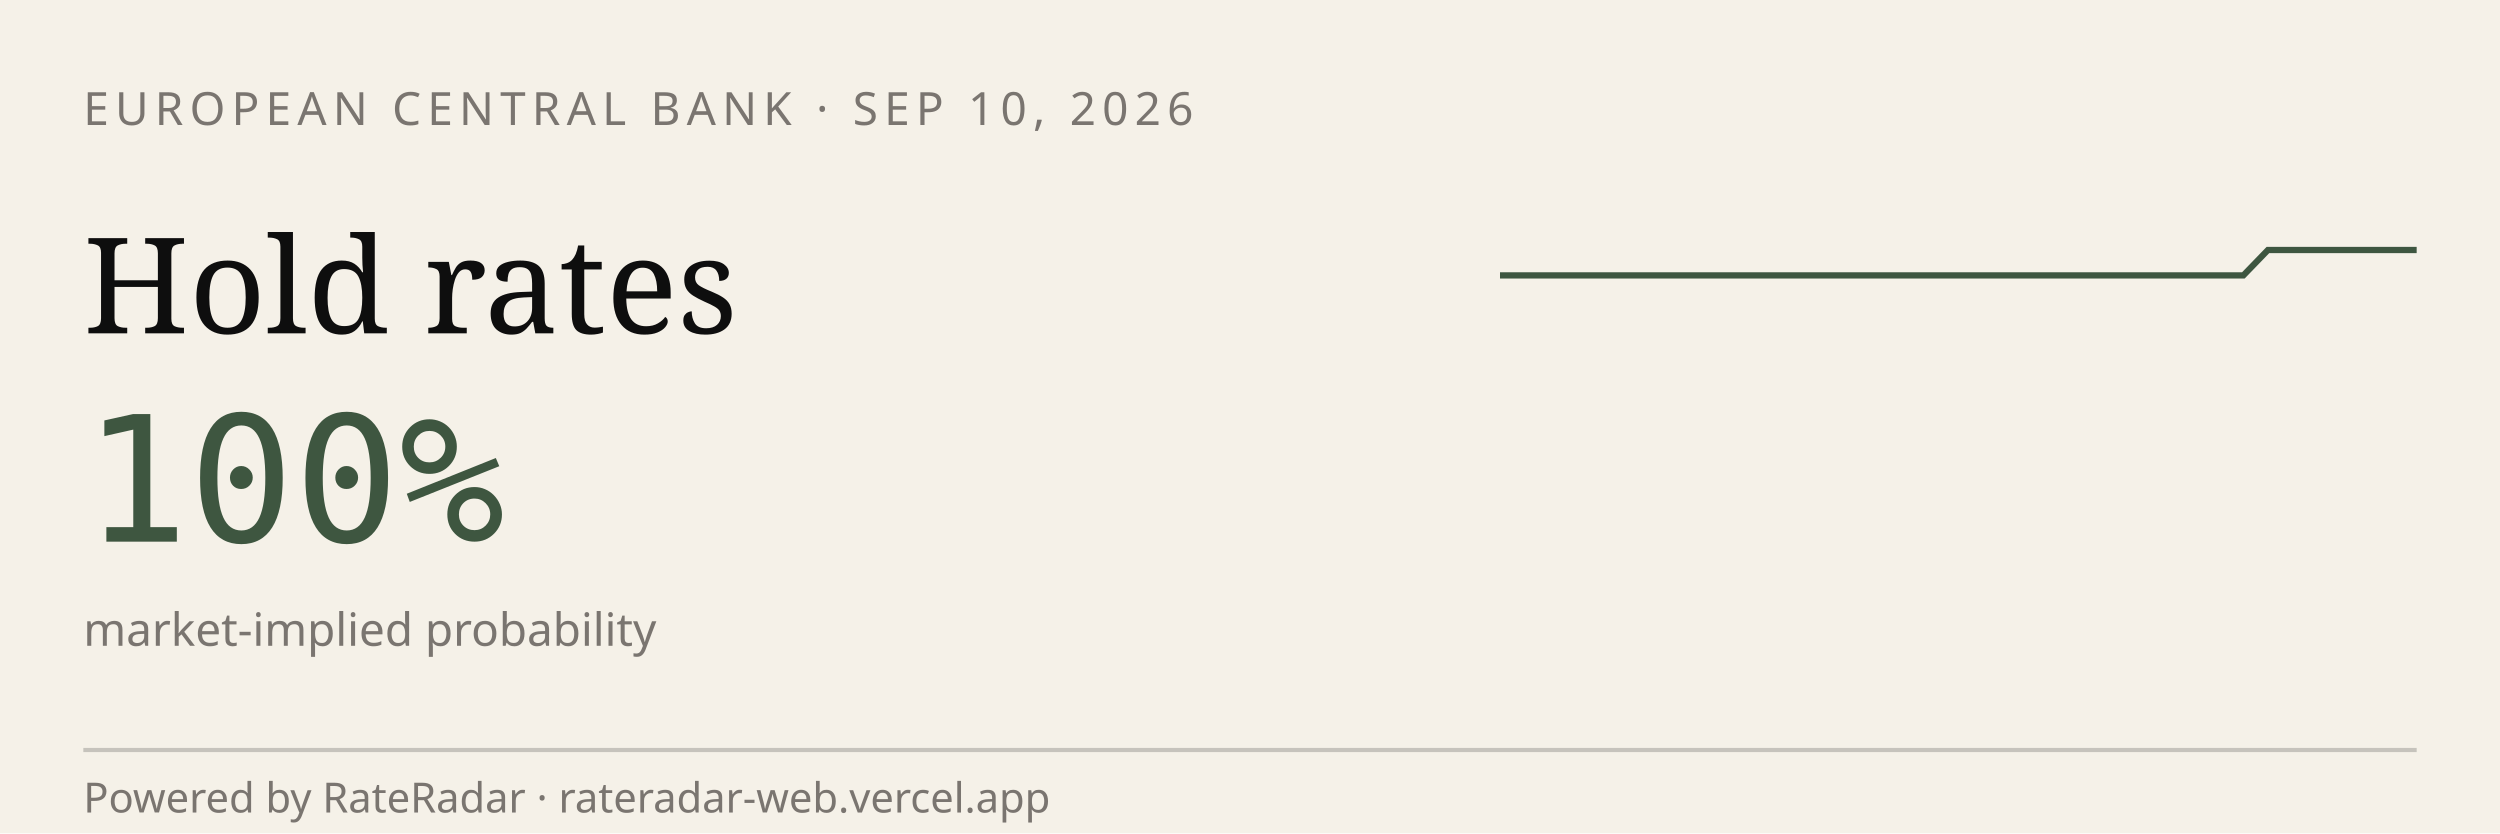
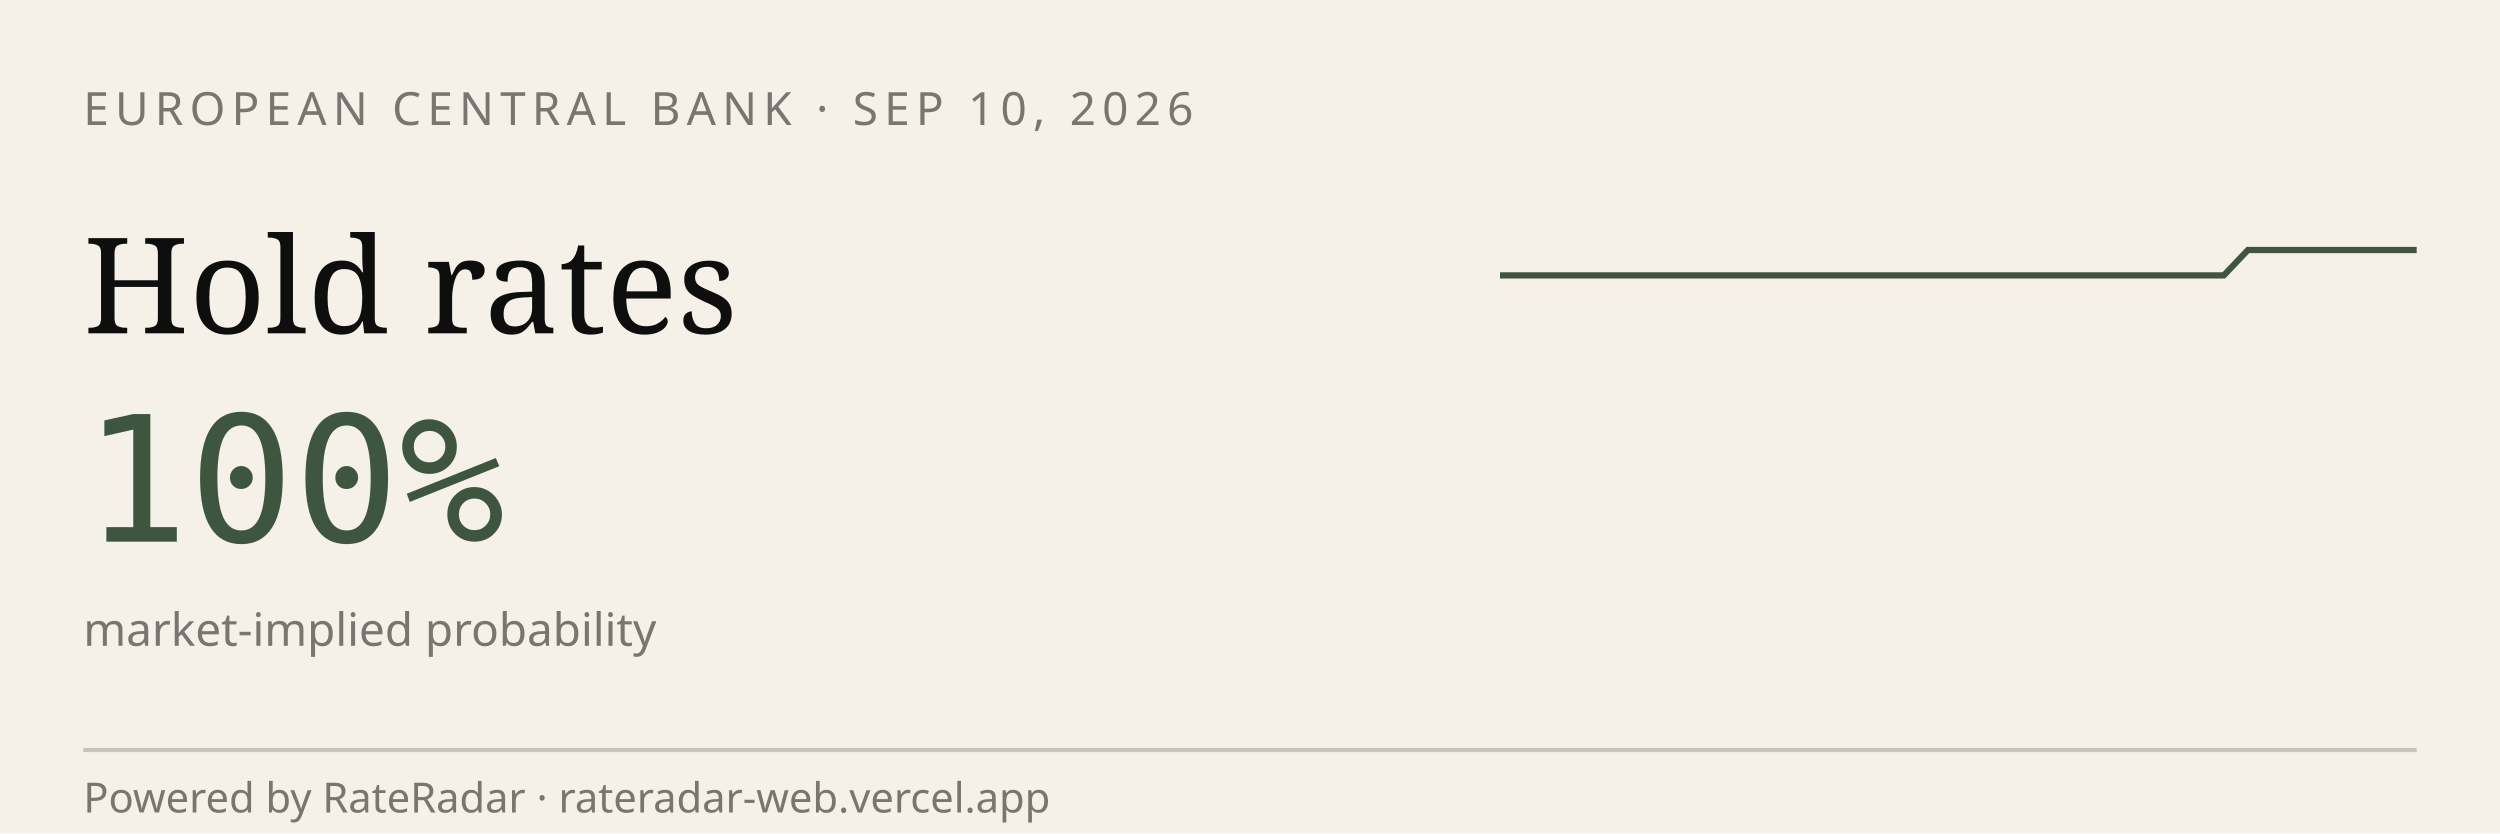
<svg xmlns="http://www.w3.org/2000/svg" viewBox="0 0 600 200" width="600" height="200" role="img" aria-label="RateRadar live odds for ECB 2026-09-10">
  <rect width="600" height="200" fill="#F5F1E8" />
  <text x="20" y="30" font-family="sans-serif" font-size="11" letter-spacing="1.5" fill="#7A7570">EUROPEAN CENTRAL BANK · SEP 10, 2026</text>
  <text x="20" y="80" font-family="Georgia, serif" font-size="32" fill="#0E0E0E">Hold rates</text>
  <text x="20" y="130" font-family="monospace" font-size="42" fill="#3E5640">100%</text>
  <text x="20" y="155" font-family="sans-serif" font-size="11" fill="#7A7570">market-implied probability</text>
-   <path d="M 360.0,66.1 L 365.9,66.1 L 371.9,66.1 L 377.8,66.1 L 383.8,66.1 L 389.7,66.1 L 395.7,66.1 L 401.6,66.1 L 407.6,66.1 L 413.5,66.1 L 419.5,66.1 L 425.4,66.1 L 431.4,66.1 L 437.3,66.1 L 443.2,66.1 L 449.2,66.1 L 455.1,66.1 L 461.1,66.1 L 467.0,66.1 L 473.0,66.1 L 478.9,66.1 L 484.9,66.1 L 490.8,66.1 L 496.8,66.1 L 502.7,66.1 L 508.6,66.1 L 514.6,66.1 L 520.5,66.1 L 526.5,66.1 L 532.4,66.1 L 538.4,66.1 L 544.3,60.0 L 550.3,60.0 L 556.2,60.0 L 562.2,60.0 L 568.1,60.0 L 574.1,60.0 L 580.0,60.0" stroke="#3E5640" stroke-width="1.5" fill="none" />
+   <path d="M 360.0,66.1 L 365.8,66.1 L 371.6,66.1 L 377.4,66.1 L 383.2,66.1 L 388.9,66.1 L 394.7,66.1 L 400.5,66.1 L 406.3,66.1 L 412.1,66.1 L 417.9,66.1 L 423.7,66.1 L 429.5,66.1 L 435.3,66.1 L 441.1,66.1 L 446.8,66.1 L 452.6,66.1 L 458.4,66.1 L 464.2,66.1 L 470.0,66.1 L 475.8,66.1 L 481.6,66.1 L 487.4,66.1 L 493.2,66.1 L 498.9,66.1 L 504.7,66.1 L 510.5,66.1 L 516.3,66.1 L 522.1,66.1 L 527.9,66.1 L 533.7,66.1 L 539.5,60.0 L 545.3,60.0 L 551.1,60.0 L 556.8,60.0 L 562.6,60.0 L 568.4,60.0 L 574.2,60.0 L 580.0,60.0" stroke="#3E5640" stroke-width="1.5" fill="none" />
  <line x1="20" y1="180" x2="580" y2="180" stroke="#0E0E0E33" />
  <text x="20" y="195" font-family="sans-serif" font-size="10" fill="#7A7570">Powered by RateRadar · rateradar-web.vercel.app</text>
</svg>
